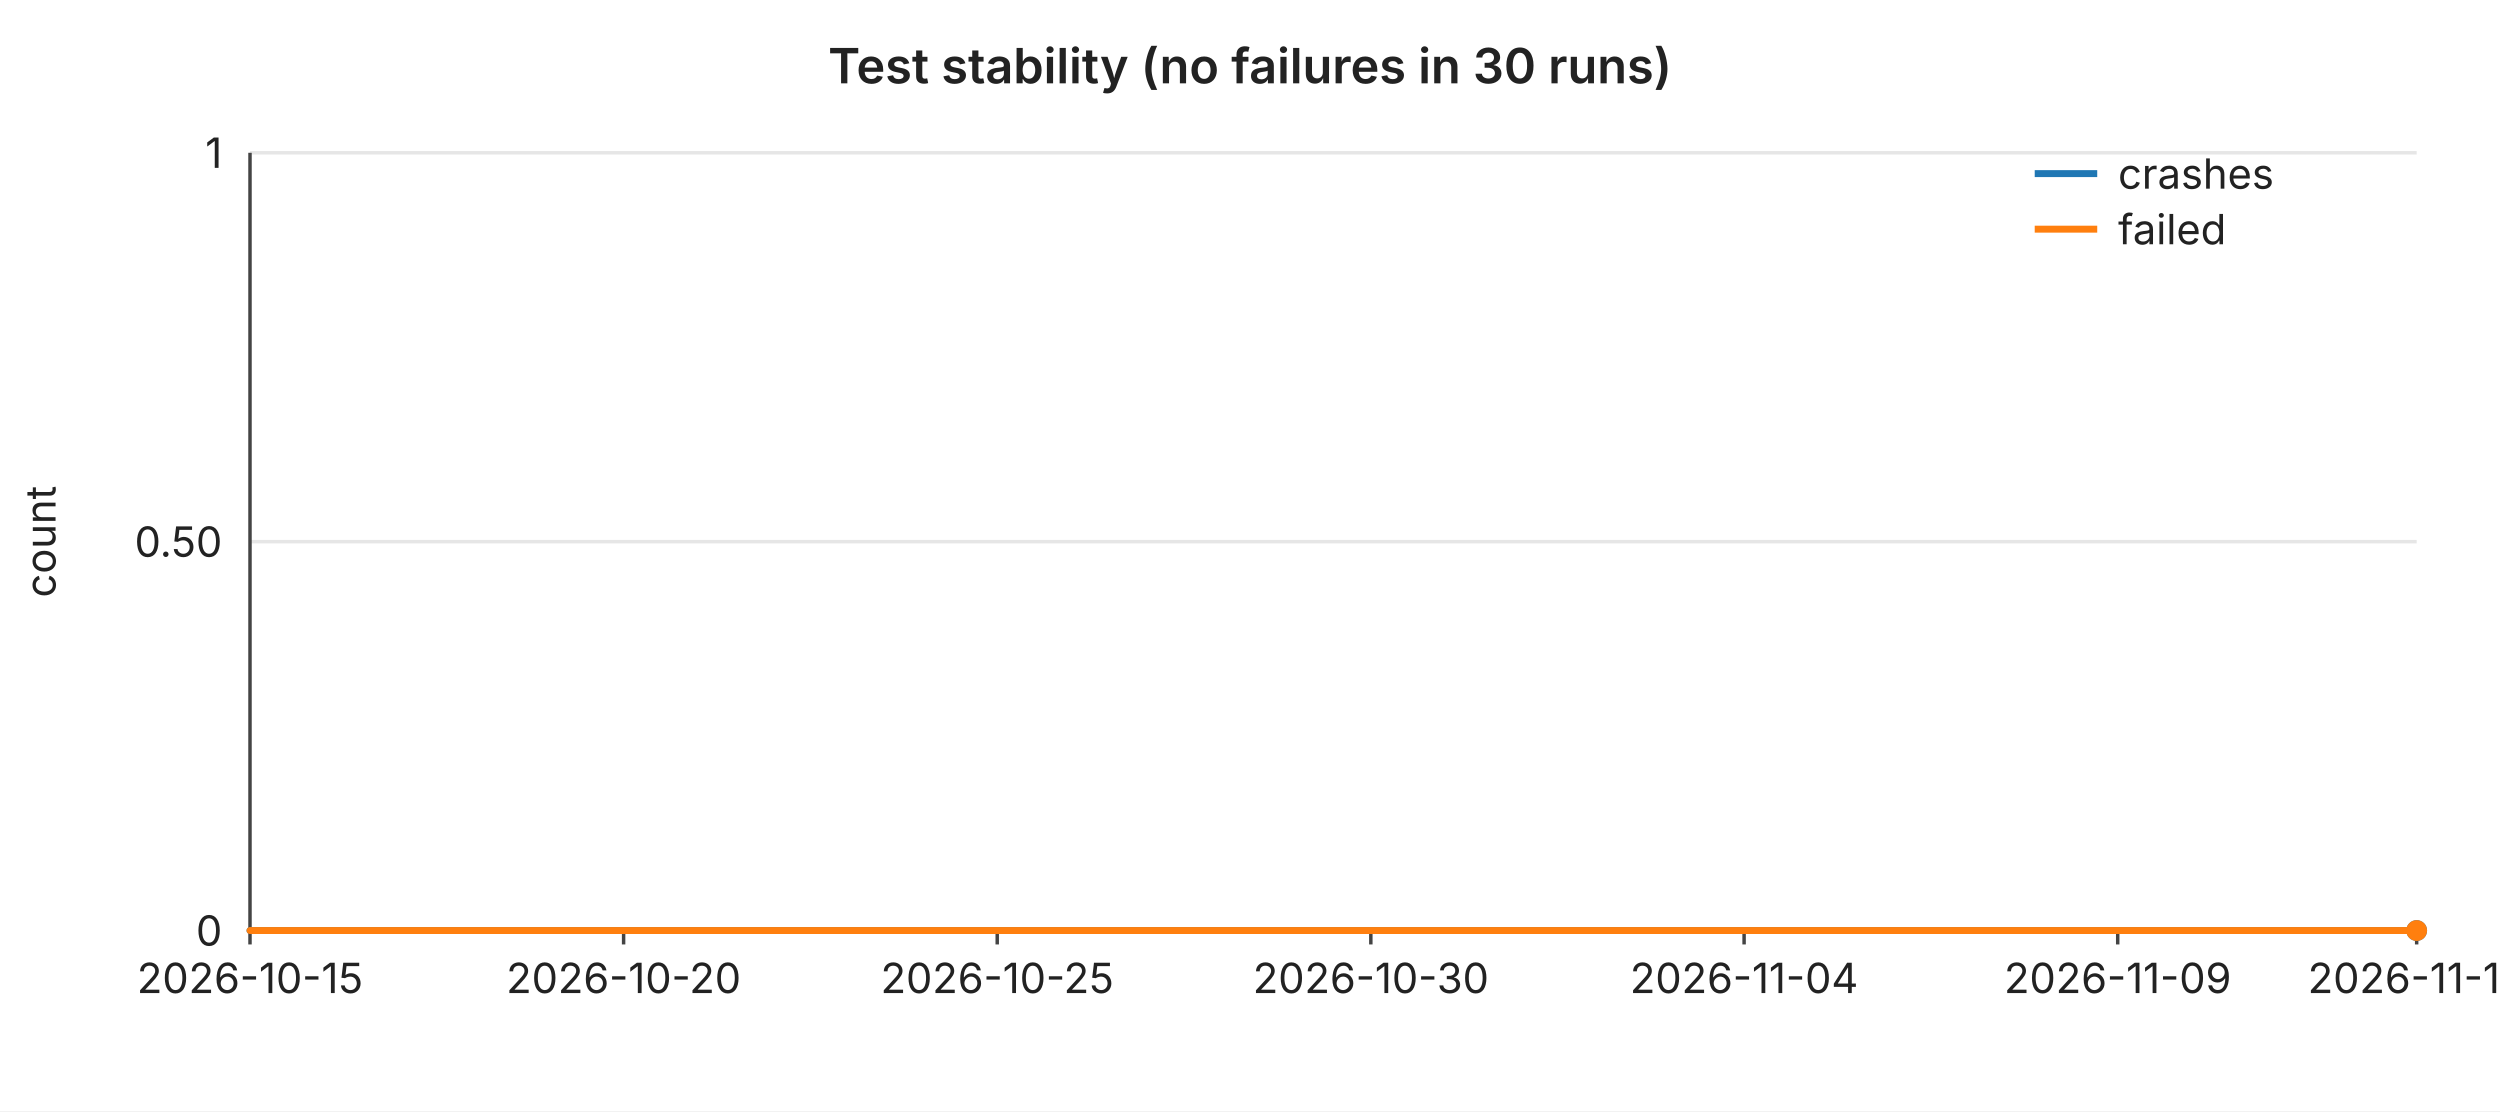
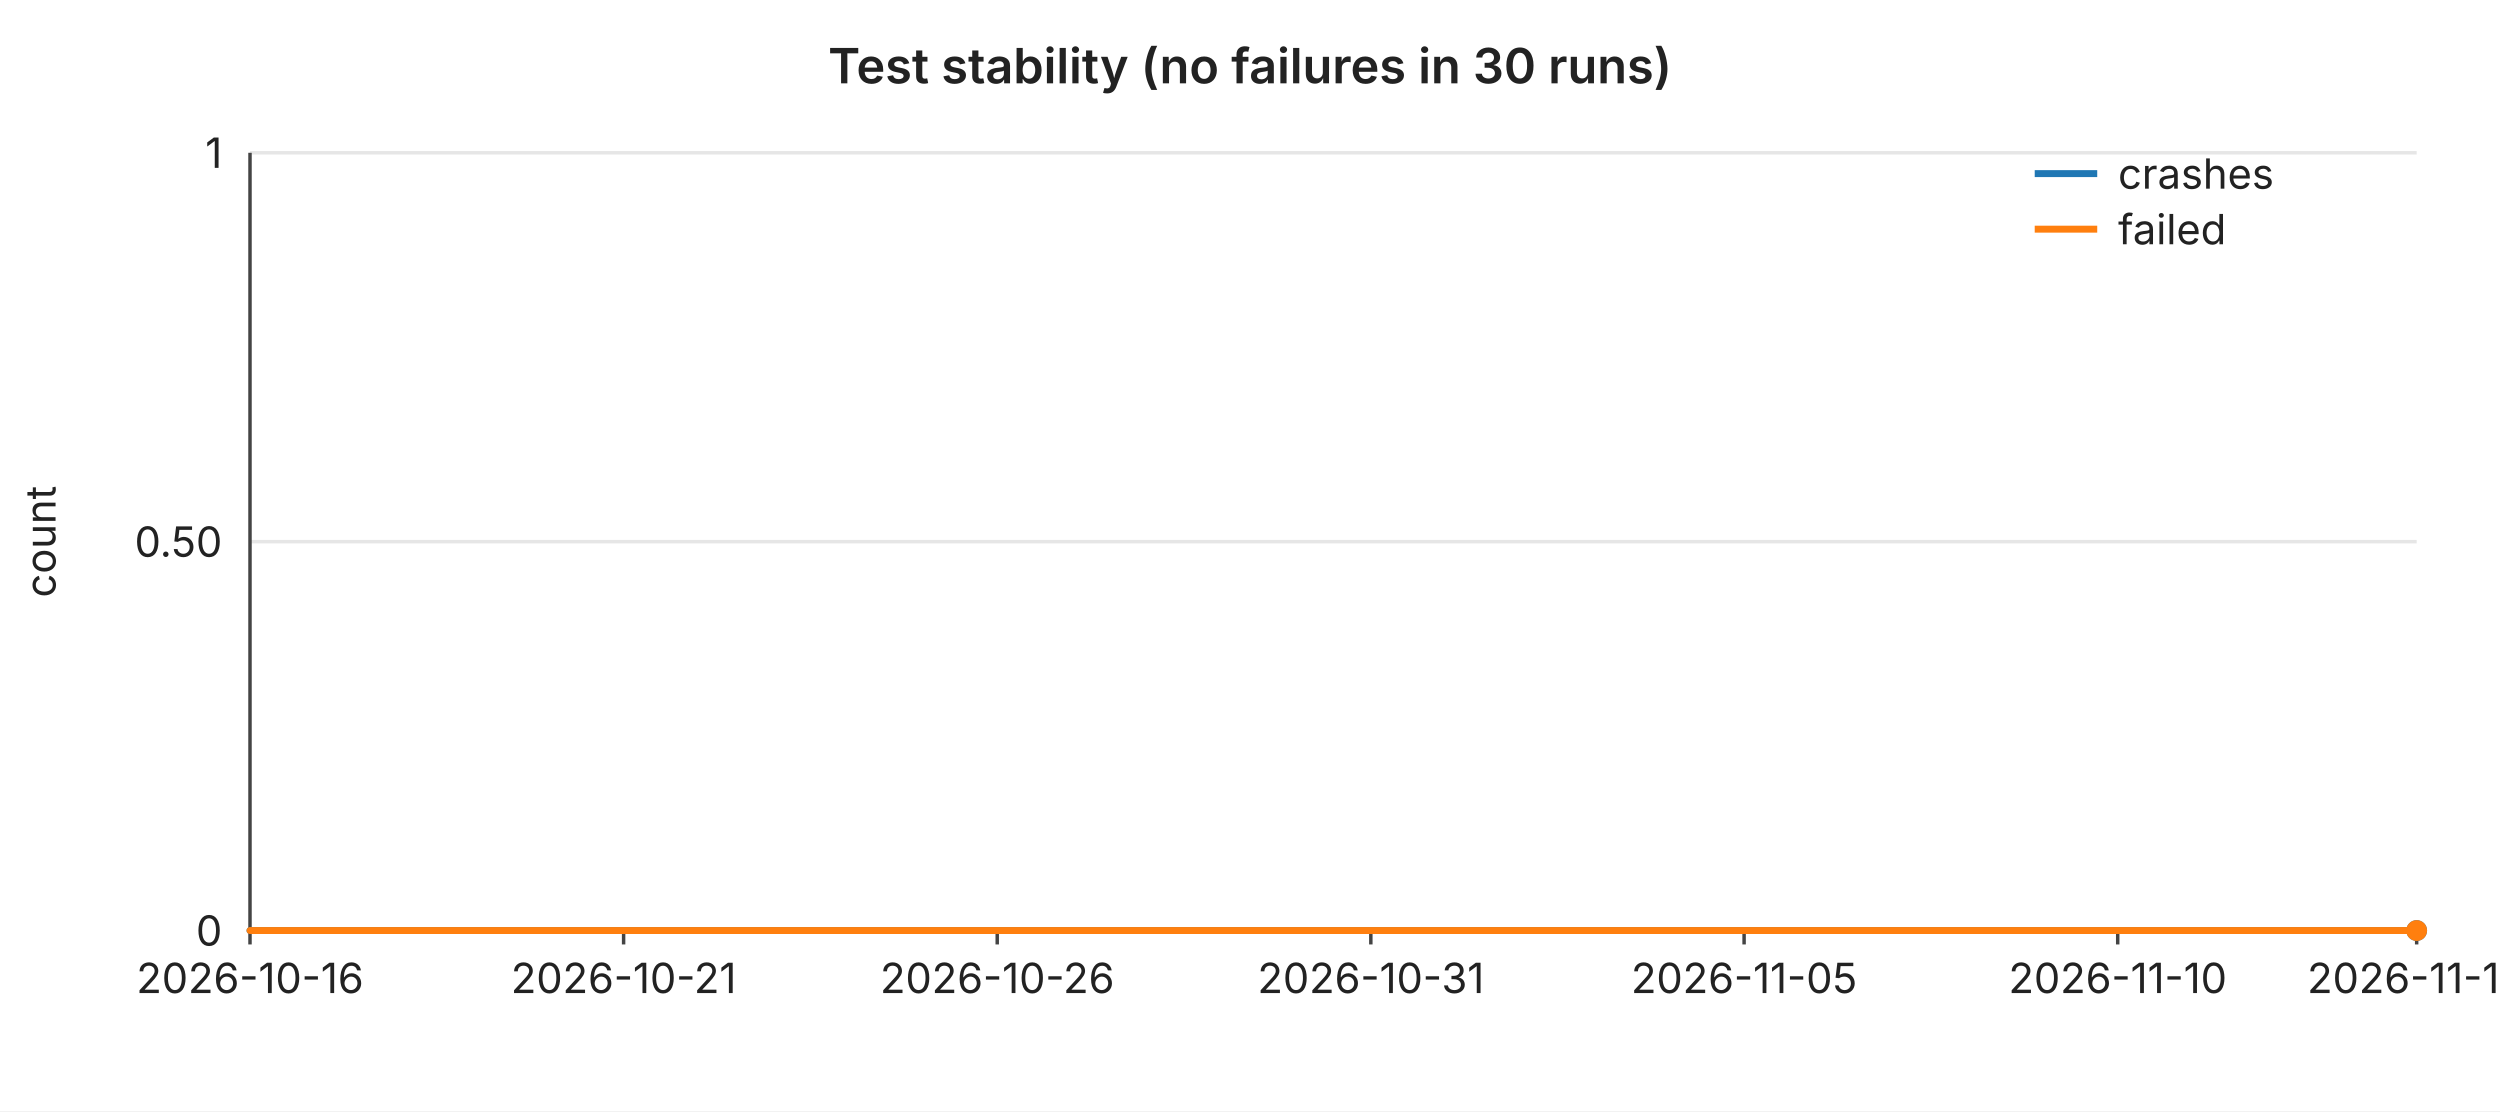
<svg xmlns="http://www.w3.org/2000/svg" width="720" height="320" viewBox="0 0 720 320" font-family="-apple-system,BlinkMacSystemFont,Segoe UI,sans-serif" font-size="12">
  <rect width="720" height="320" fill="#ffffff" />
  <text x="360" y="24" text-anchor="middle" font-size="14" font-weight="600" fill="#222">Test stability (no failures in 30 runs)</text>
  <line x1="72" y1="44.0" x2="696" y2="44.0" stroke="#e6e6e6" stroke-width="1" />
  <text x="64" y="44.0" text-anchor="end" dominant-baseline="middle" fill="#222">1</text>
  <line x1="72" y1="156.0" x2="696" y2="156.0" stroke="#e6e6e6" stroke-width="1" />
  <text x="64" y="156.0" text-anchor="end" dominant-baseline="middle" fill="#222">0.50</text>
  <line x1="72" y1="268.0" x2="696" y2="268.0" stroke="#e6e6e6" stroke-width="1" />
  <text x="64" y="268.0" text-anchor="end" dominant-baseline="middle" fill="#222">0</text>
  <text x="16" y="156" text-anchor="middle" fill="#222" transform="rotate(-90 16 156)">count</text>
  <line x1="72" y1="44" x2="72" y2="268" stroke="#444" stroke-width="1" />
  <line x1="72" y1="268" x2="696" y2="268" stroke="#444" stroke-width="1" />
  <line x1="72.0" y1="268" x2="72.0" y2="272" stroke="#444" stroke-width="1" />
-   <text x="72.0" y="286" text-anchor="middle" fill="#222">2026-10-15</text>
+   <text x="72.0" y="286" text-anchor="middle" fill="#222">2026-10-16</text>
  <line x1="179.6" y1="268" x2="179.6" y2="272" stroke="#444" stroke-width="1" />
-   <text x="179.6" y="286" text-anchor="middle" fill="#222">2026-10-20</text>
+   <text x="179.6" y="286" text-anchor="middle" fill="#222">2026-10-21</text>
  <line x1="287.2" y1="268" x2="287.2" y2="272" stroke="#444" stroke-width="1" />
-   <text x="287.2" y="286" text-anchor="middle" fill="#222">2026-10-25</text>
+   <text x="287.2" y="286" text-anchor="middle" fill="#222">2026-10-26</text>
  <line x1="394.8" y1="268" x2="394.8" y2="272" stroke="#444" stroke-width="1" />
-   <text x="394.8" y="286" text-anchor="middle" fill="#222">2026-10-30</text>
+   <text x="394.8" y="286" text-anchor="middle" fill="#222">2026-10-31</text>
  <line x1="502.3" y1="268" x2="502.3" y2="272" stroke="#444" stroke-width="1" />
-   <text x="502.3" y="286" text-anchor="middle" fill="#222">2026-11-04</text>
+   <text x="502.3" y="286" text-anchor="middle" fill="#222">2026-11-05</text>
  <line x1="609.9" y1="268" x2="609.9" y2="272" stroke="#444" stroke-width="1" />
-   <text x="609.9" y="286" text-anchor="middle" fill="#222">2026-11-09</text>
+   <text x="609.9" y="286" text-anchor="middle" fill="#222">2026-11-10</text>
  <line x1="696.0" y1="268" x2="696.0" y2="272" stroke="#444" stroke-width="1" />
-   <text x="696.0" y="286" text-anchor="middle" fill="#222">2026-11-13</text>
+   <text x="696.0" y="286" text-anchor="middle" fill="#222">2026-11-14</text>
  <polyline fill="none" stroke="#1f77b4" stroke-width="2" stroke-linejoin="round" stroke-linecap="round" points="72.0,268.0 93.5,268.0 115.0,268.0 136.6,268.0 158.1,268.0 179.6,268.0 201.1,268.0 222.6,268.0 244.1,268.0 265.7,268.0 287.2,268.0 308.7,268.0 330.2,268.0 351.7,268.0 373.2,268.0 394.8,268.0 416.3,268.0 437.8,268.0 459.3,268.0 480.8,268.0 502.3,268.0 523.9,268.0 545.4,268.0 566.9,268.0 588.4,268.0 609.9,268.0 631.4,268.0 653.0,268.0 674.5,268.0 696.0,268.0" />
  <circle cx="696.0" cy="268.0" r="3" fill="#1f77b4" />
  <polyline fill="none" stroke="#ff7f0e" stroke-width="2" stroke-linejoin="round" stroke-linecap="round" points="72.0,268.0 93.5,268.0 115.0,268.0 136.6,268.0 158.1,268.0 179.6,268.0 201.1,268.0 222.6,268.0 244.1,268.0 265.7,268.0 287.2,268.0 308.7,268.0 330.2,268.0 351.7,268.0 373.2,268.0 394.8,268.0 416.3,268.0 437.8,268.0 459.3,268.0 480.8,268.0 502.3,268.0 523.9,268.0 545.4,268.0 566.9,268.0 588.4,268.0 609.9,268.0 631.4,268.0 653.0,268.0 674.5,268.0 696.0,268.0" />
  <circle cx="696.0" cy="268.0" r="3" fill="#ff7f0e" />
  <line x1="586" y1="50" x2="604" y2="50" stroke="#1f77b4" stroke-width="2" />
  <text x="610" y="50" dominant-baseline="middle" fill="#222">crashes</text>
  <line x1="586" y1="66" x2="604" y2="66" stroke="#ff7f0e" stroke-width="2" />
  <text x="610" y="66" dominant-baseline="middle" fill="#222">failed</text>
</svg>
